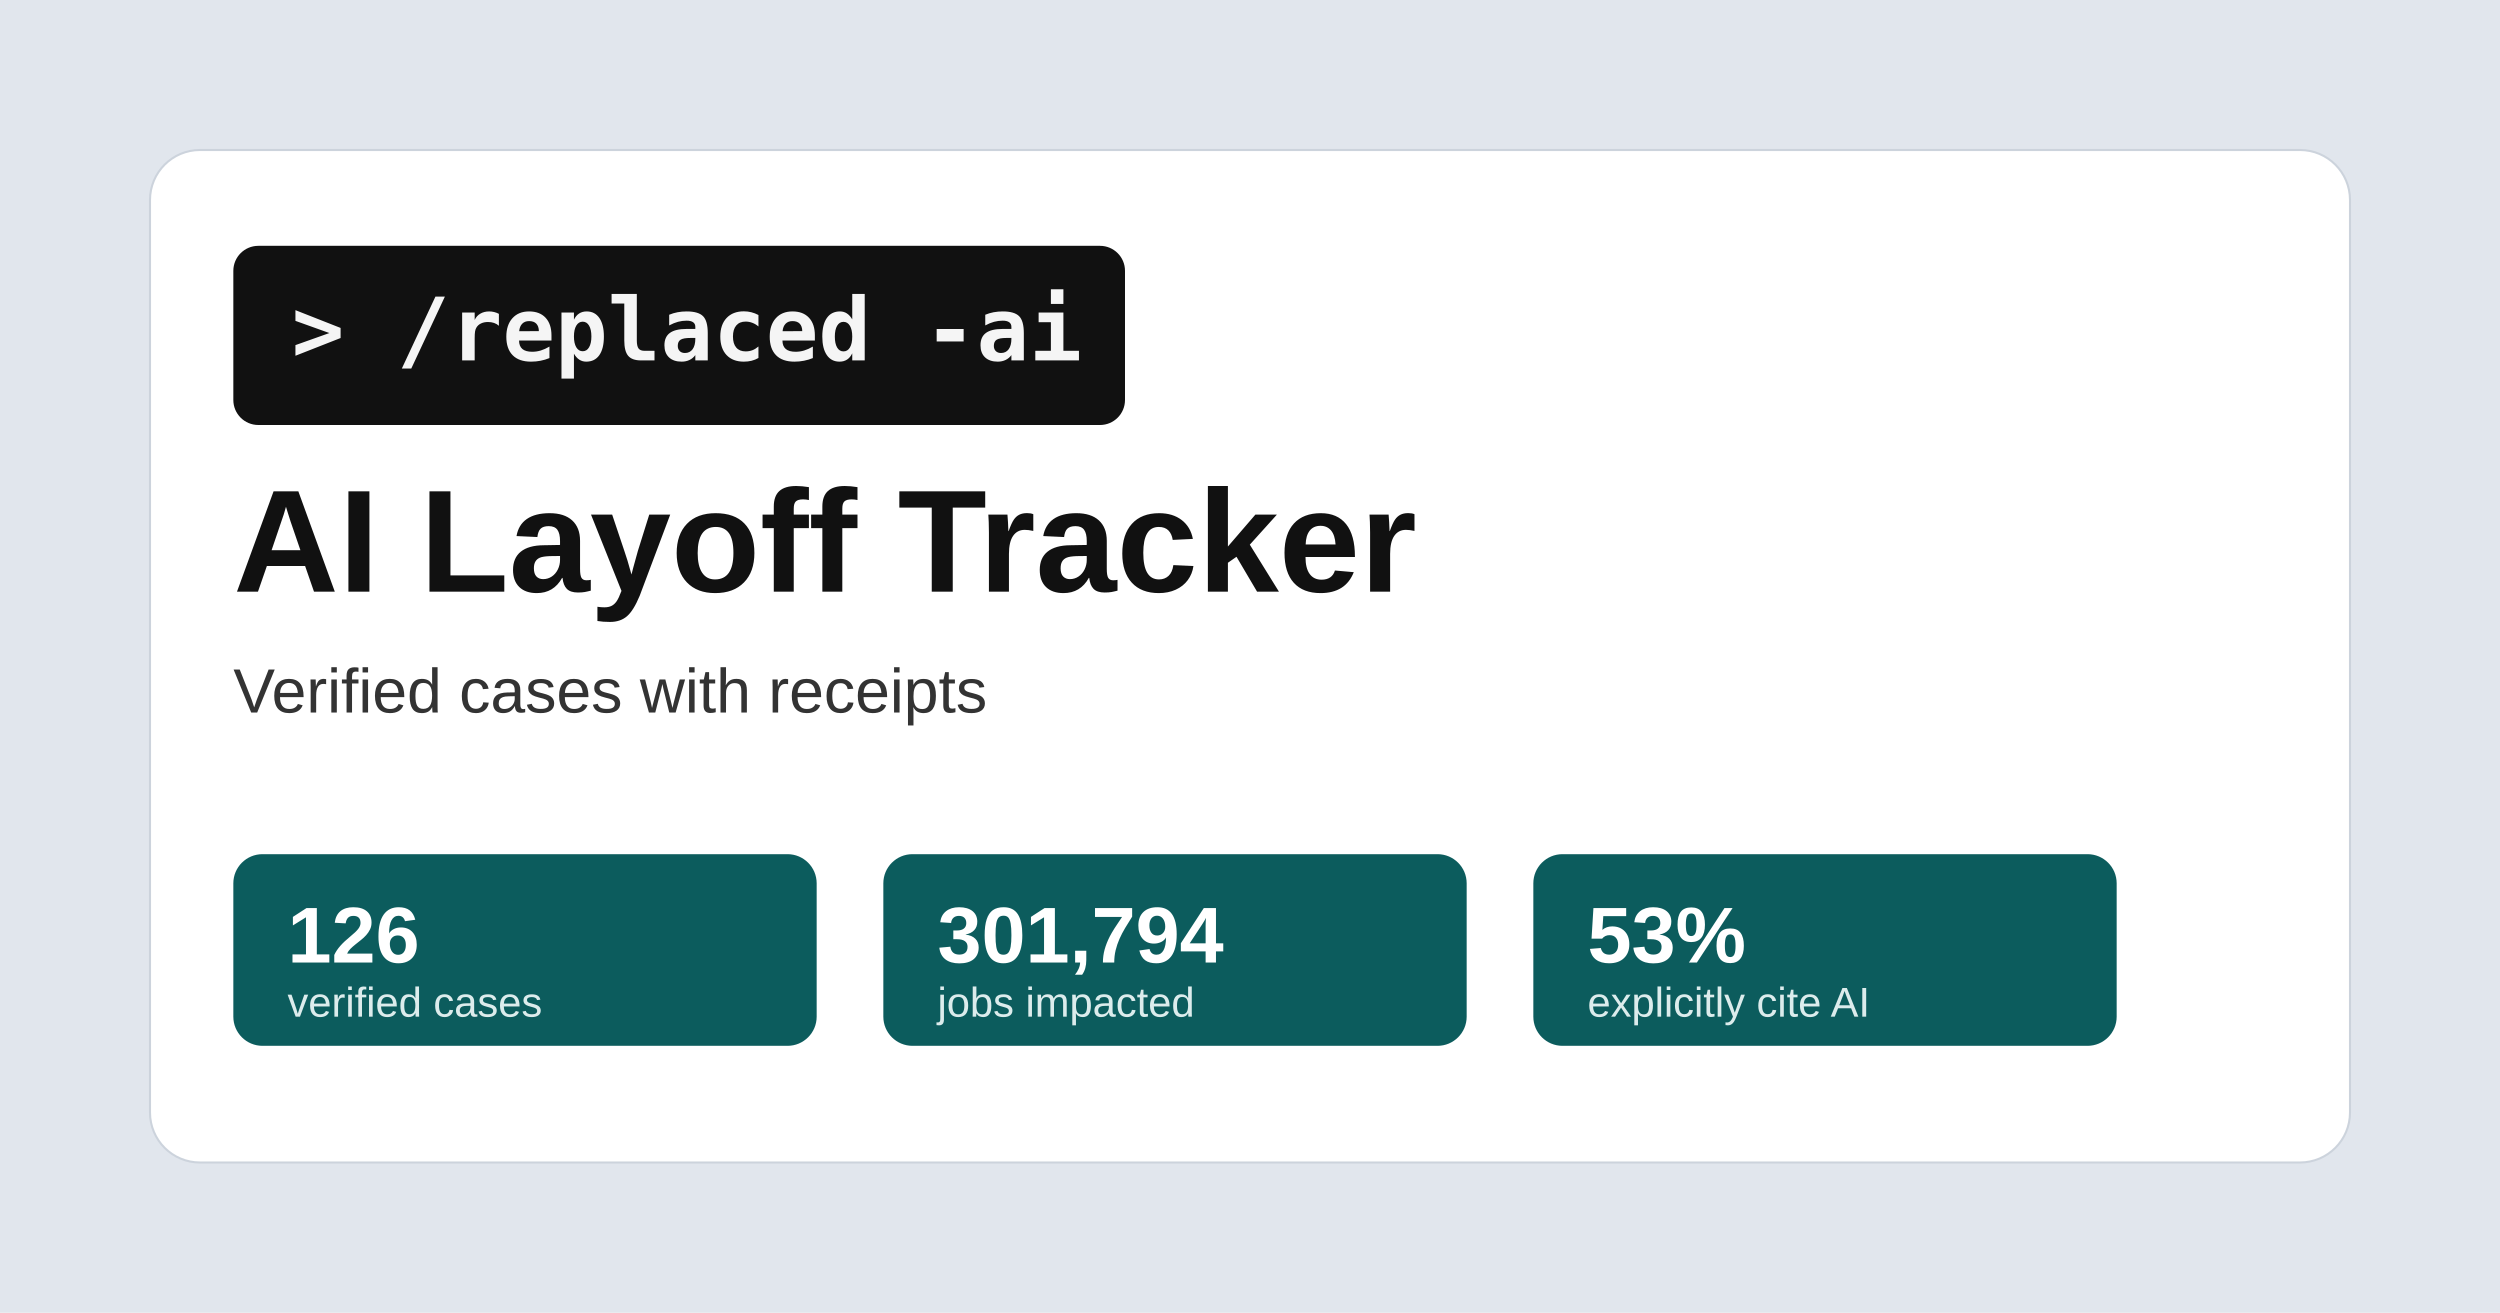
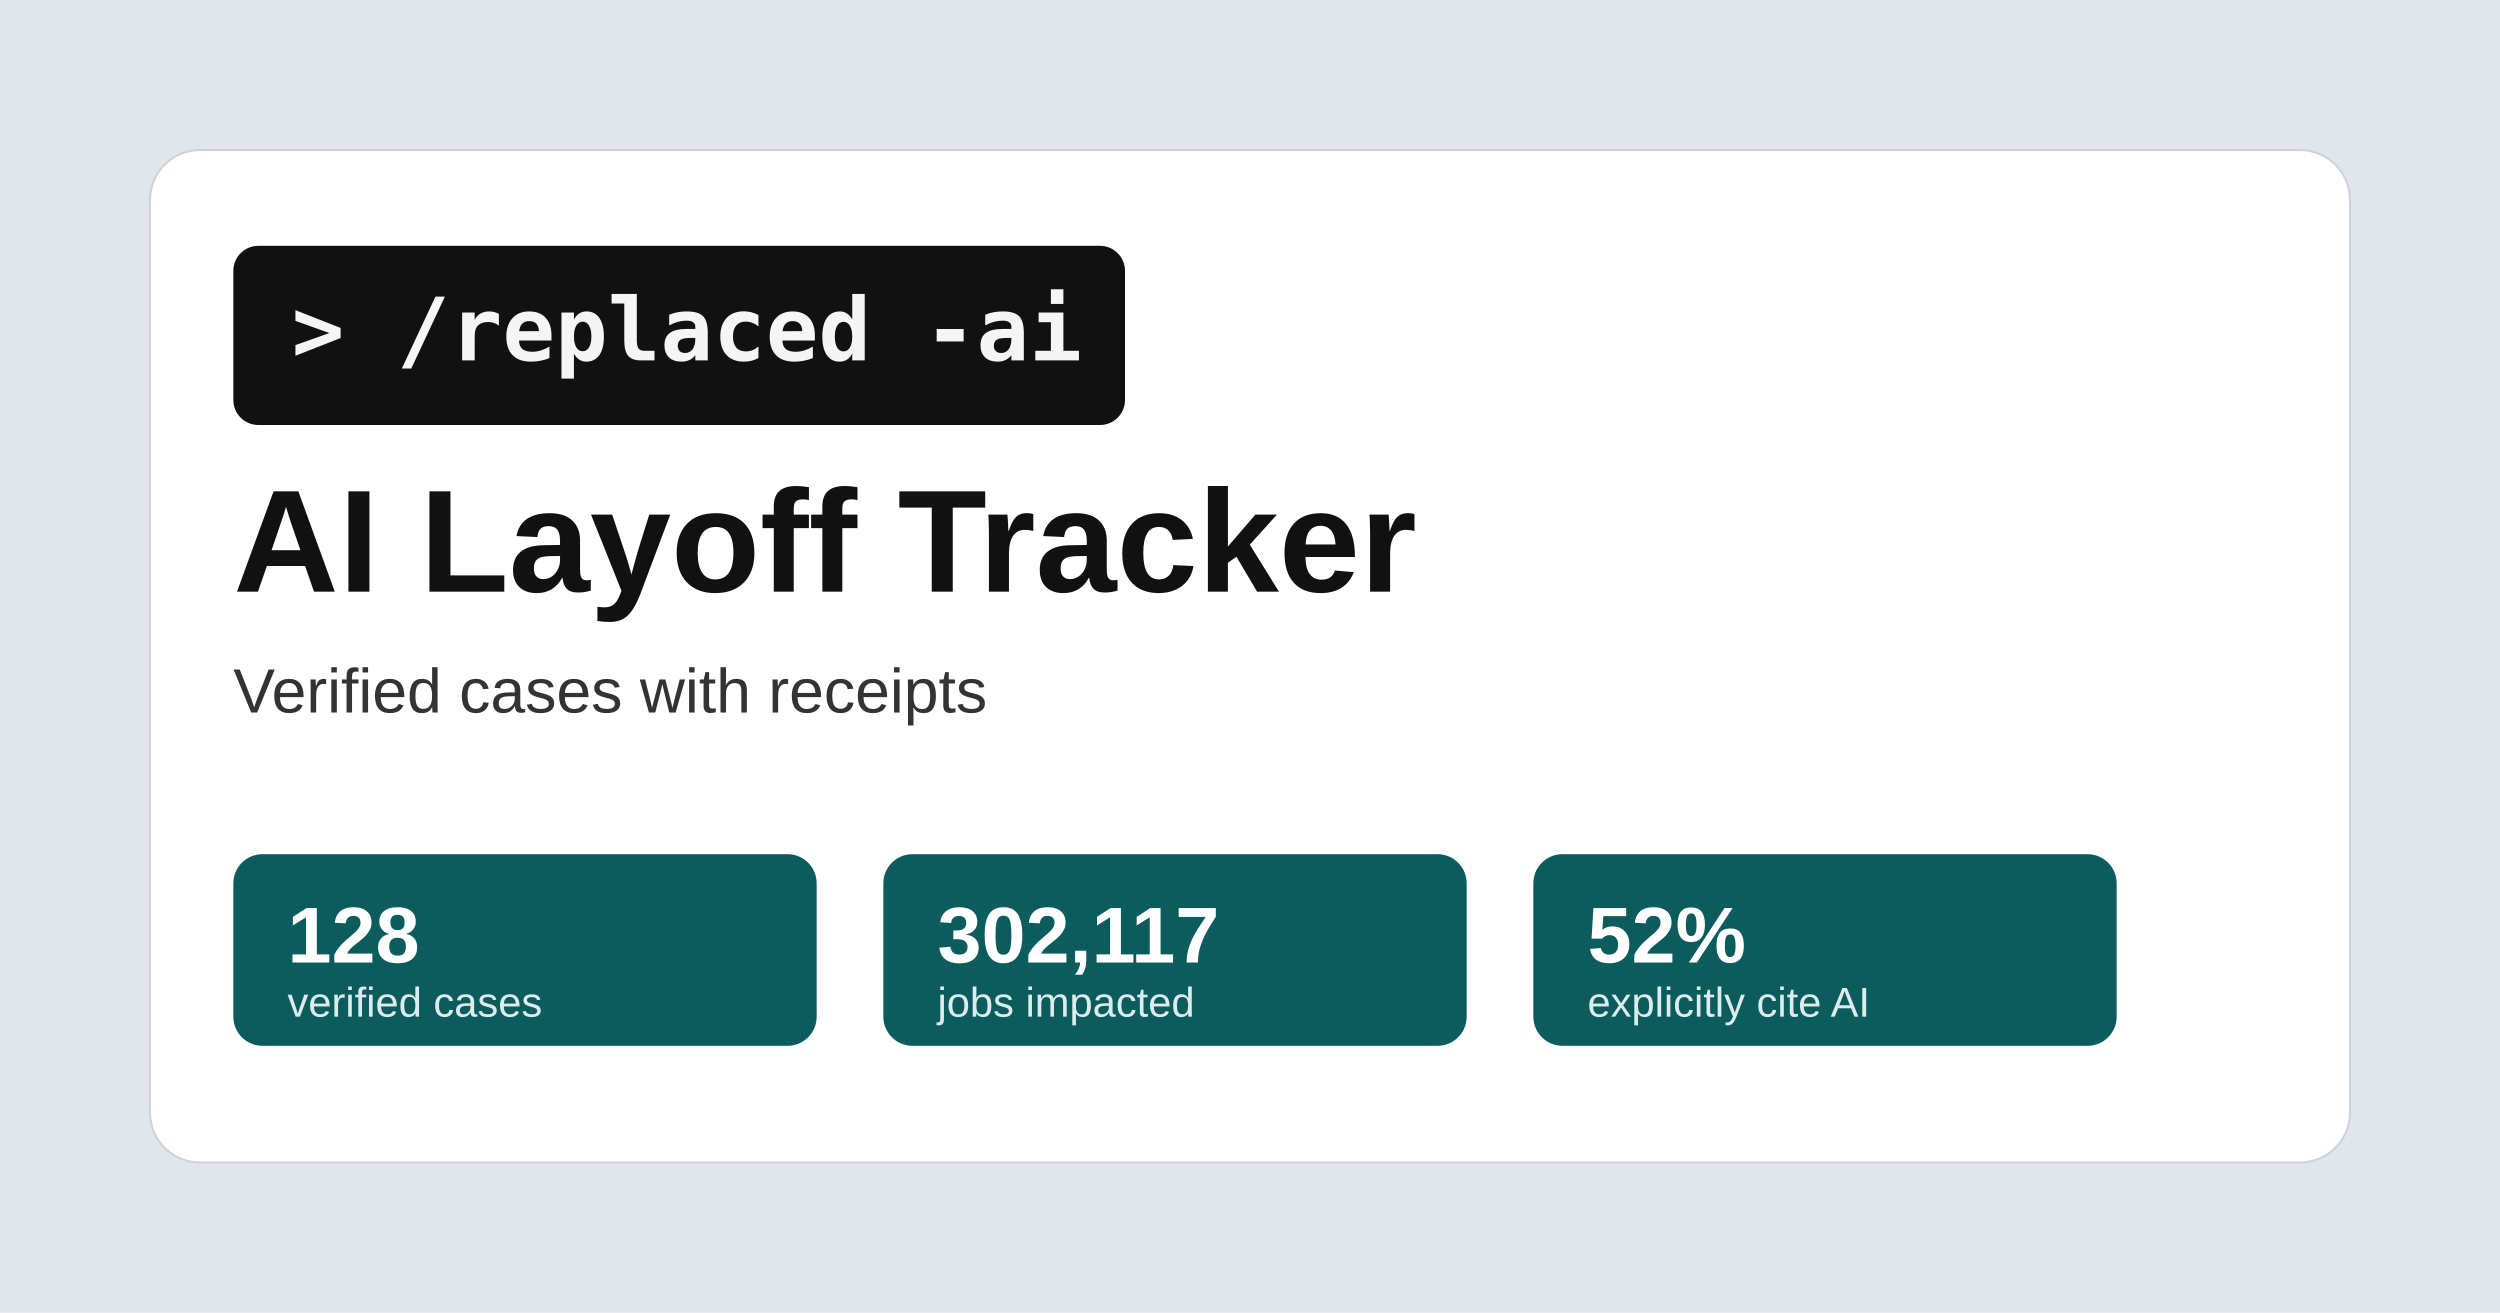
<svg xmlns="http://www.w3.org/2000/svg" width="1200" height="630" viewBox="0 0 1200 630">
  <rect width="1200" height="630" fill="#e1e6ed" />
  <rect x="72" y="72" width="1056" height="486" rx="24" fill="#ffffff" stroke="#ccd3dc" />
  <rect x="112" y="118" width="428" height="86" rx="12" fill="#111111" />
  <text x="140" y="173" font-family="Consolas, Menlo, monospace" font-size="42" font-weight="700" fill="#f5f5f5">&gt; /replaced -ai</text>
  <text x="112" y="284" font-family="Arial, sans-serif" font-size="70" font-weight="700" fill="#111111">AI Layoff Tracker</text>
  <text x="112" y="342" font-family="Arial, sans-serif" font-size="30" fill="#333333">Verified cases with receipts</text>
  <g font-family="Arial, sans-serif">
    <rect x="112" y="410" width="280" height="92" rx="14" fill="#0c5c5d" />
-     <text x="138" y="462" font-size="38" font-weight="700" fill="#ffffff">126</text>
+     <text x="138" y="462" font-size="38" font-weight="700" fill="#ffffff">128</text>
    <text x="138" y="488" font-size="20" fill="#dcecec">verified cases</text>
    <rect x="424" y="410" width="280" height="92" rx="14" fill="#0c5c5d" />
-     <text x="450" y="462" font-size="38" font-weight="700" fill="#ffffff">301,794</text>
+     <text x="450" y="462" font-size="38" font-weight="700" fill="#ffffff">302,117</text>
    <text x="450" y="488" font-size="20" fill="#dcecec">jobs impacted</text>
    <rect x="736" y="410" width="280" height="92" rx="14" fill="#0c5c5d" />
-     <text x="762" y="462" font-size="38" font-weight="700" fill="#ffffff">53%</text>
+     <text x="762" y="462" font-size="38" font-weight="700" fill="#ffffff">52%</text>
    <text x="762" y="488" font-size="20" fill="#dcecec">explicitly cite AI</text>
  </g>
</svg>
